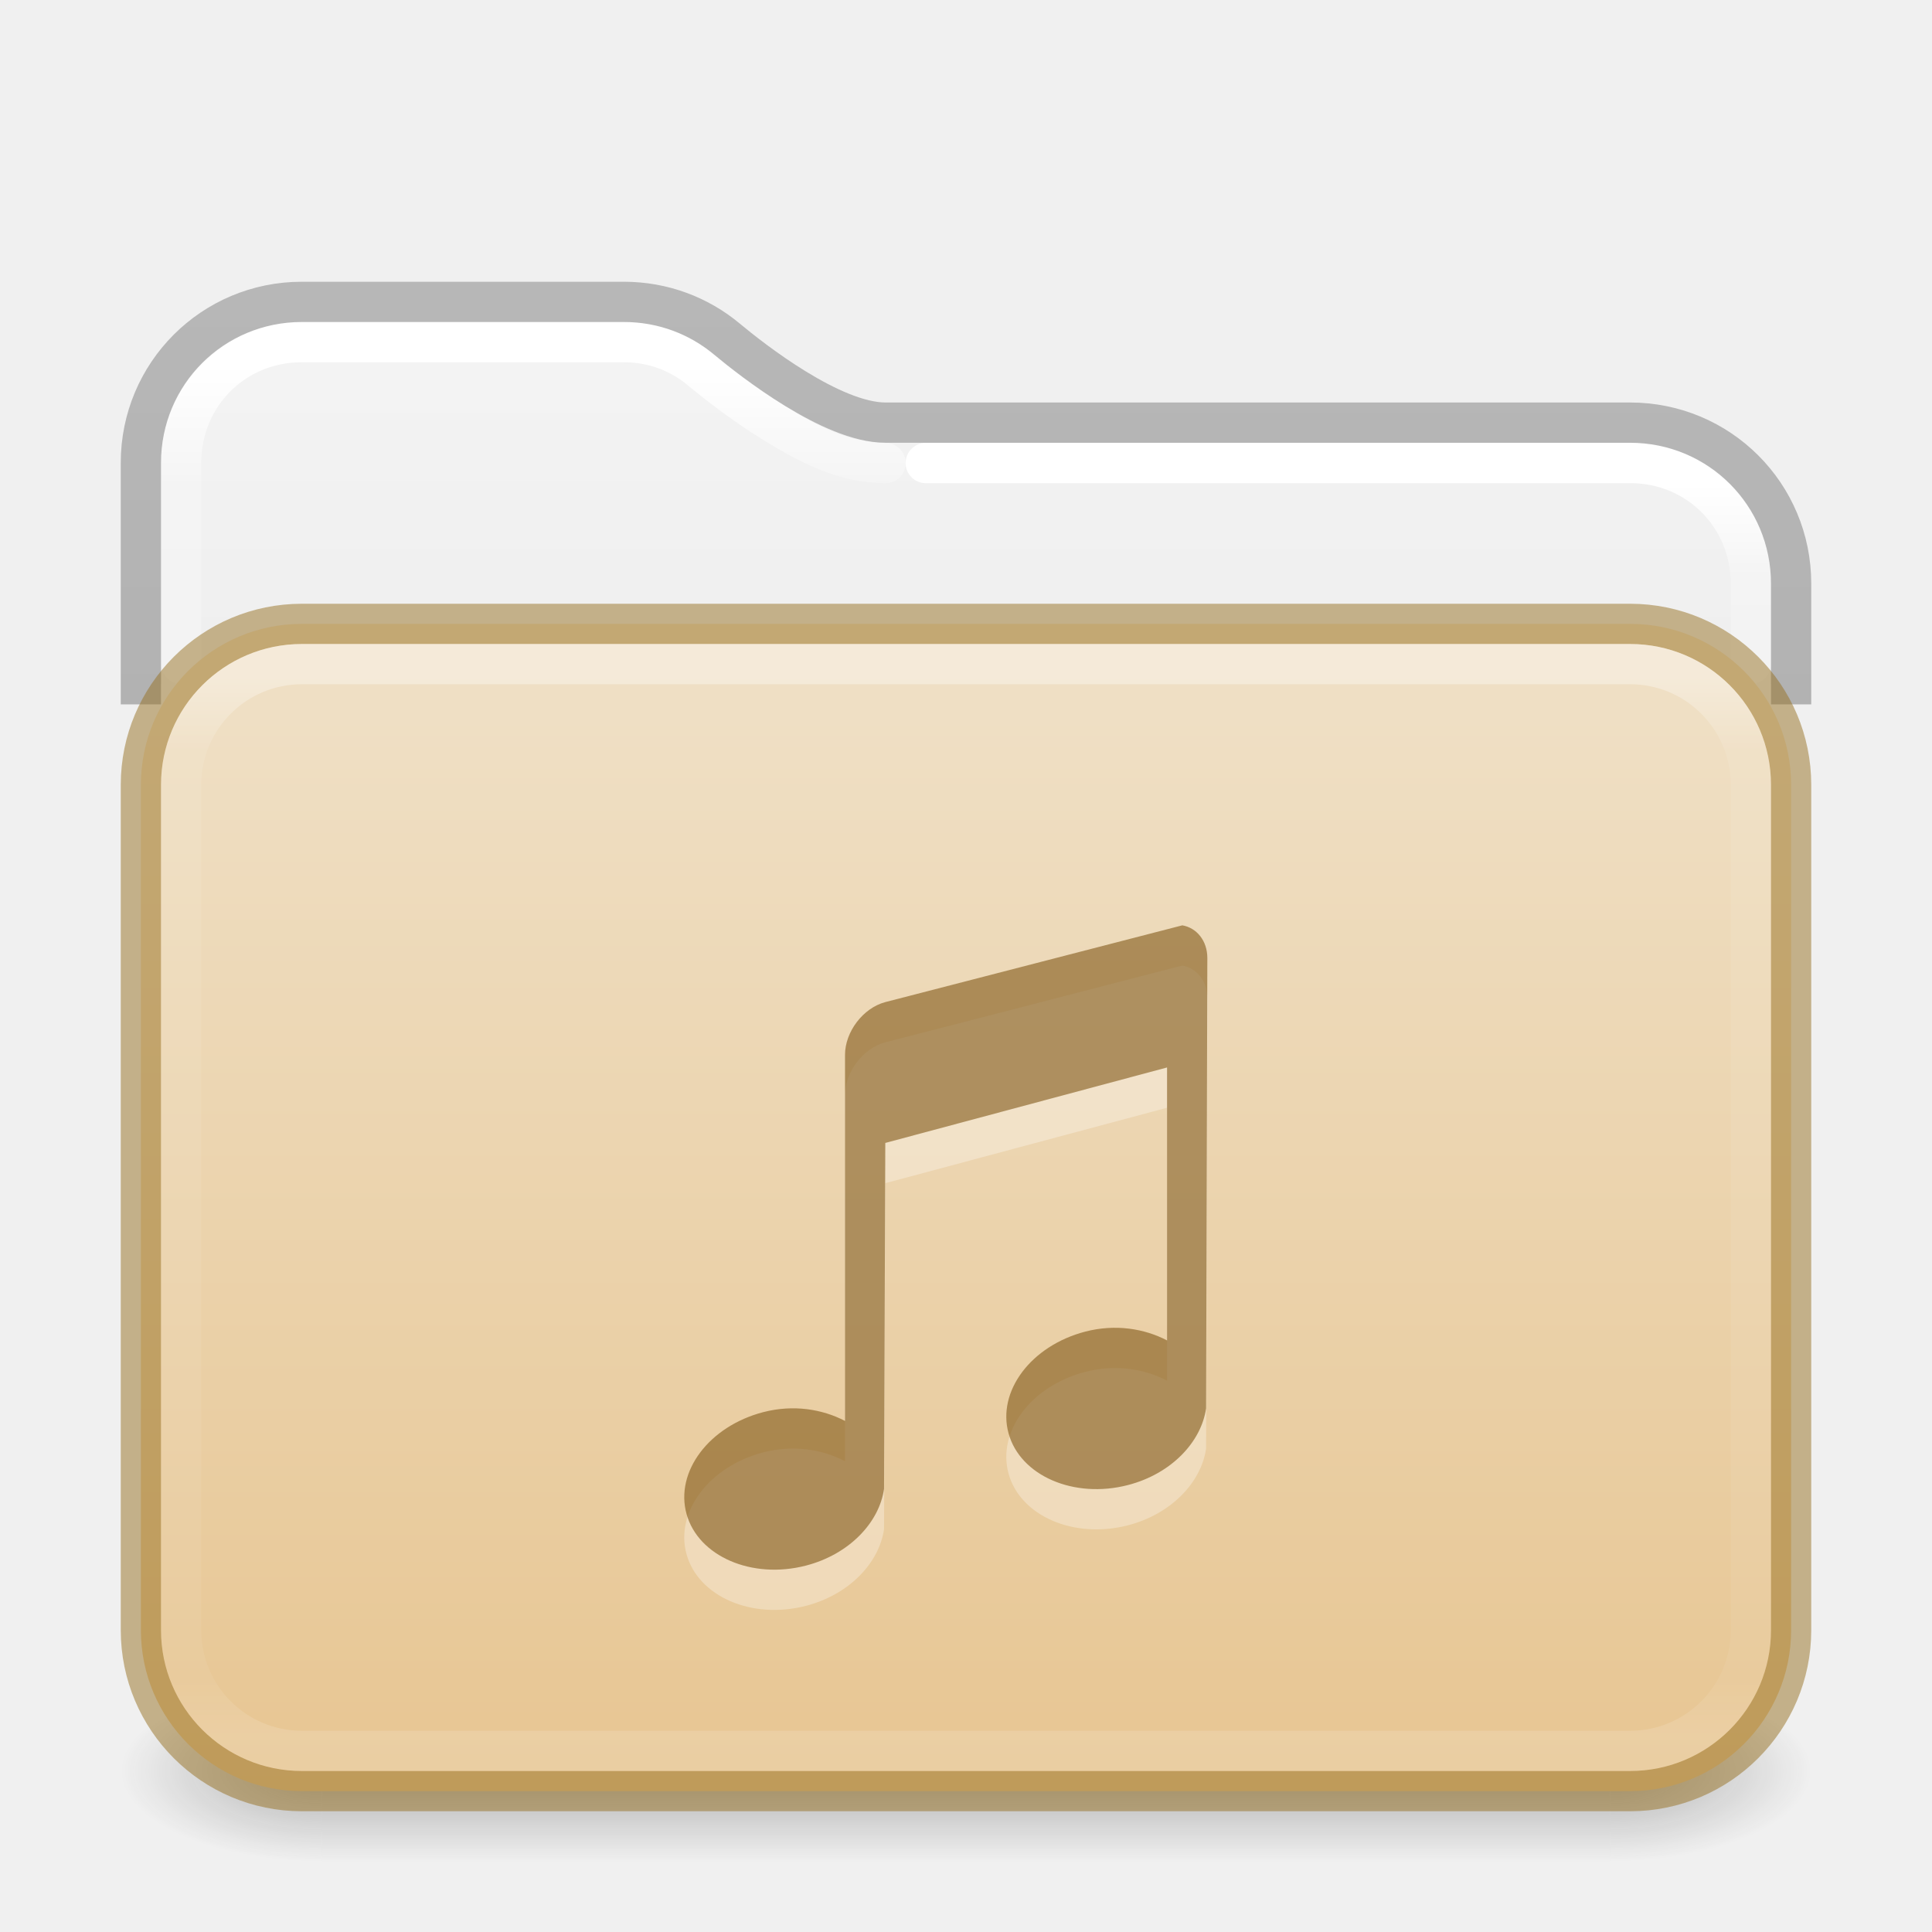
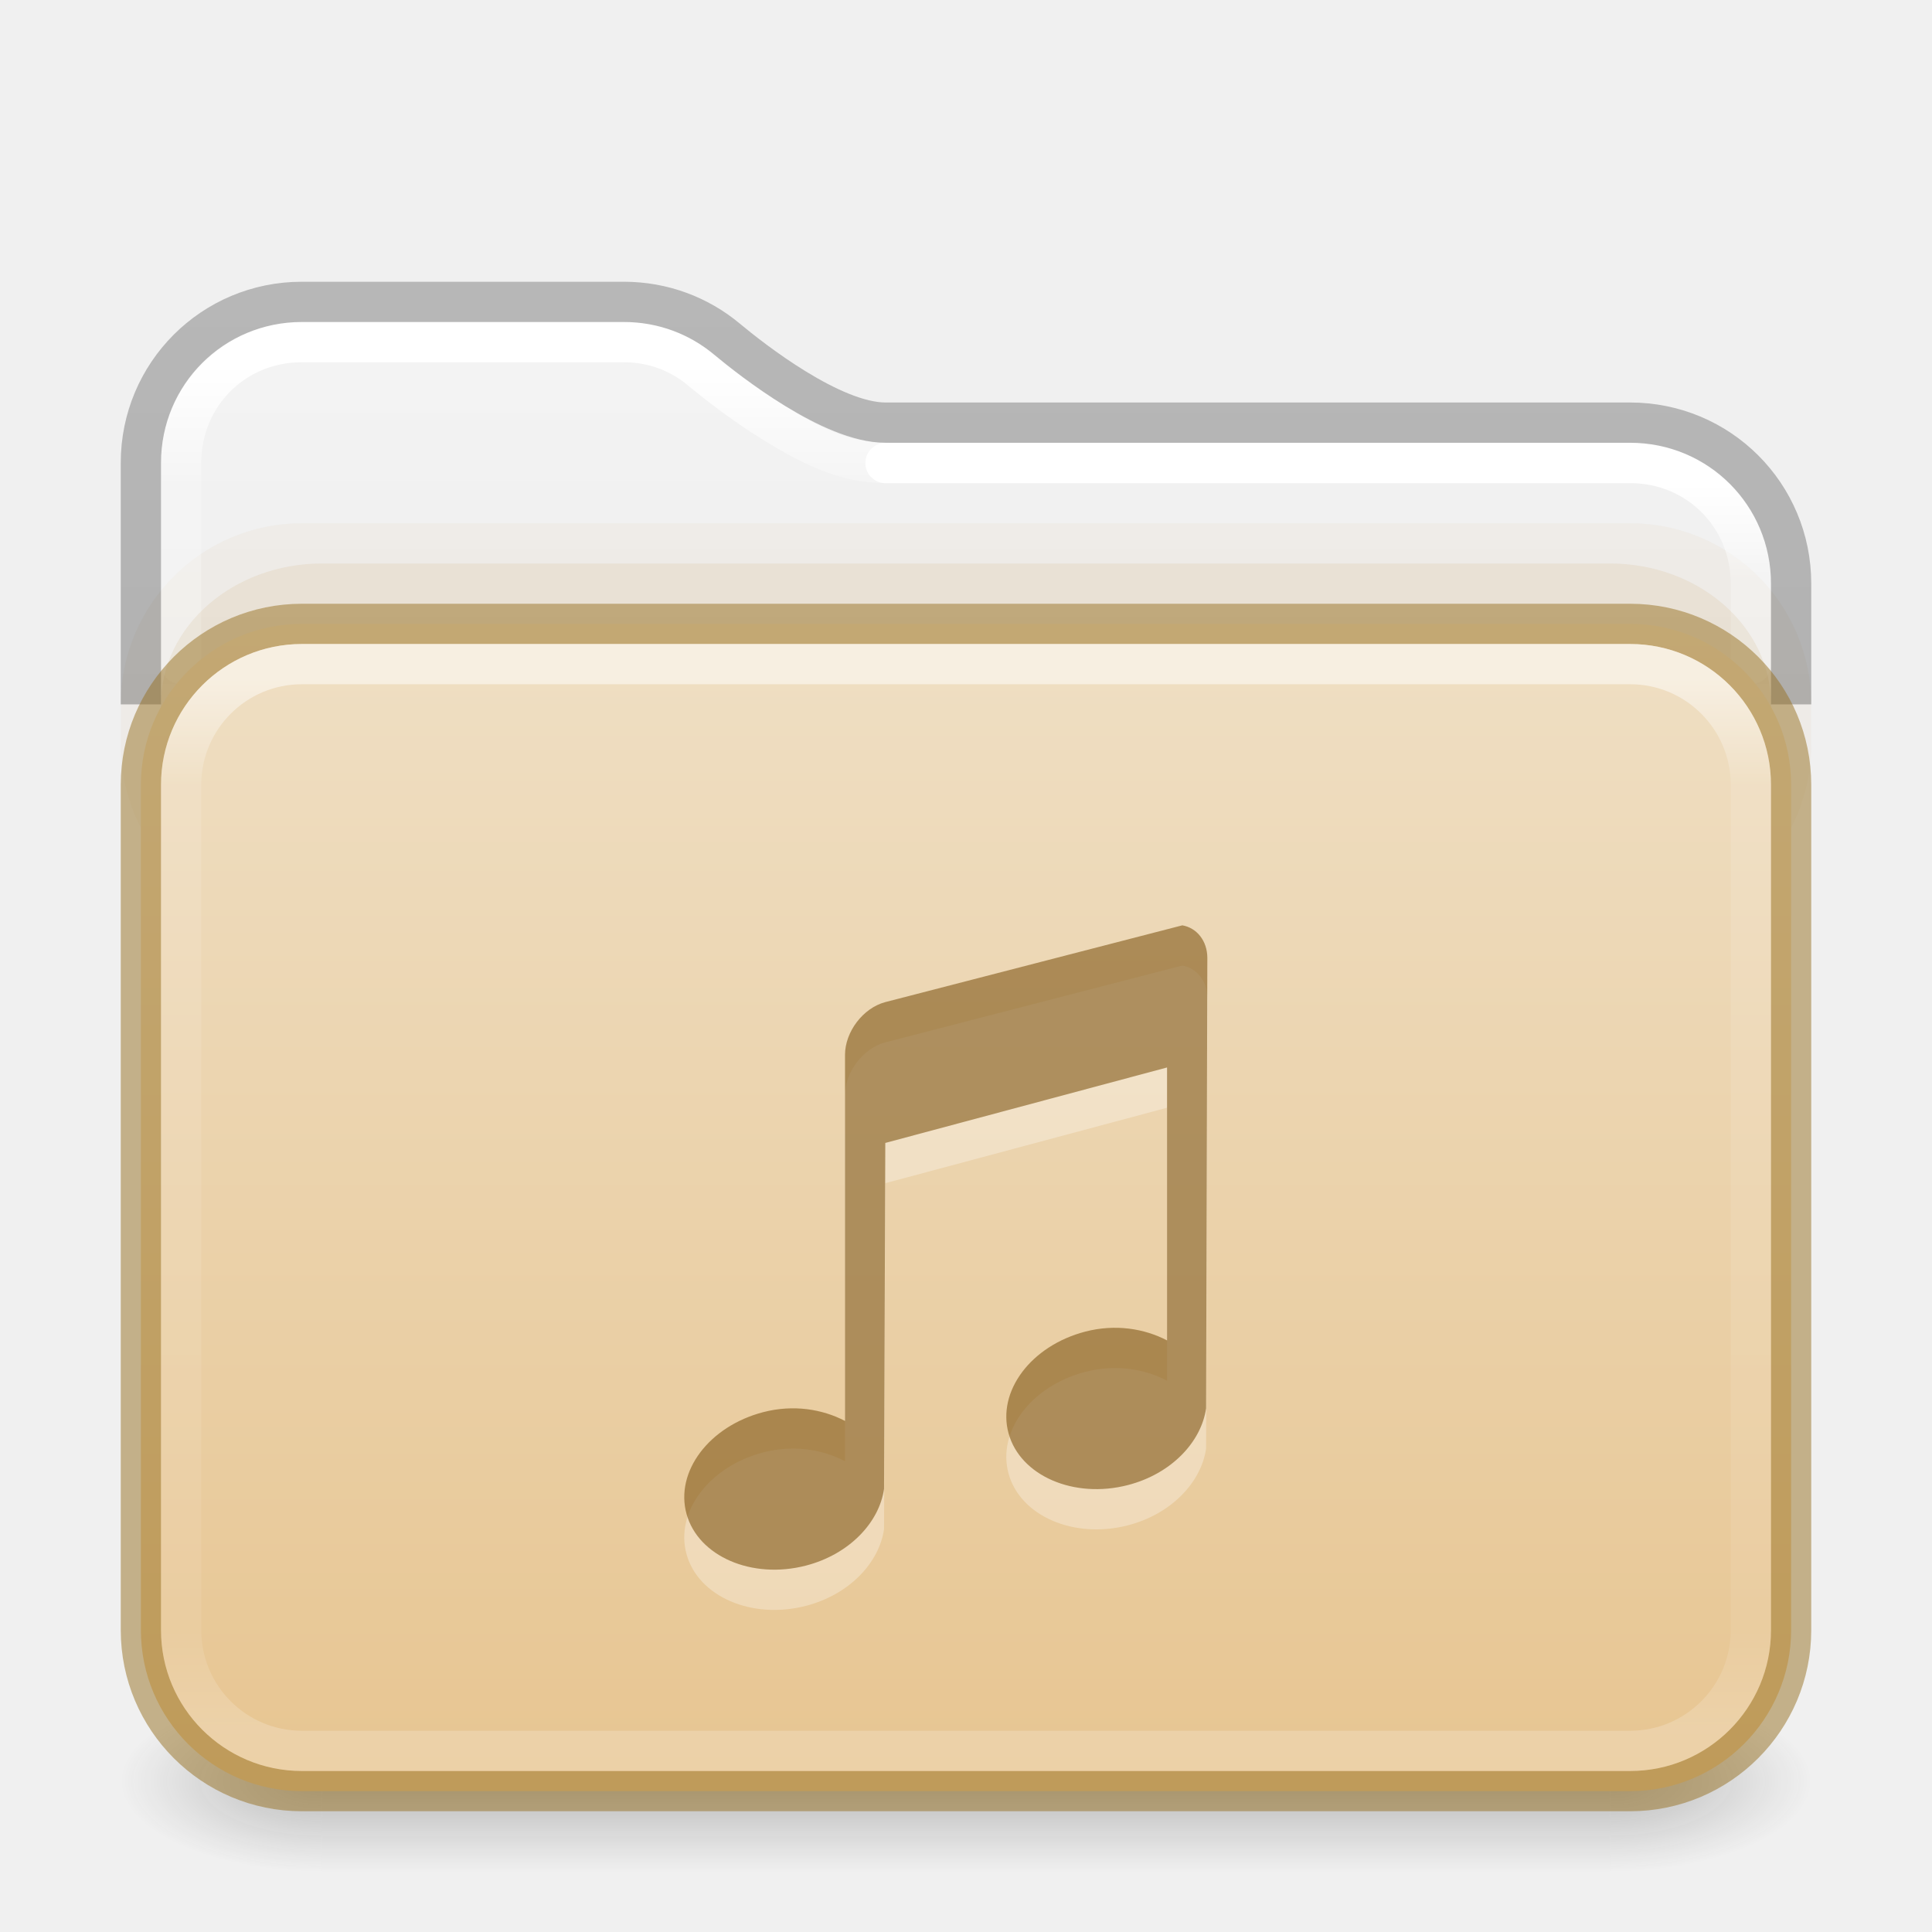
<svg xmlns="http://www.w3.org/2000/svg" xmlns:xlink="http://www.w3.org/1999/xlink" version="1.1" width="48" height="48" id="svg6649">
  <defs id="defs6651">
    <linearGradient id="linearGradient2511">
      <stop id="stop2503" style="stop-color:#ffffff;stop-opacity:1" offset="0" />
      <stop id="stop2505" style="stop-color:#ffffff;stop-opacity:0.235" offset="0.073" />
      <stop id="stop2507" style="stop-color:#ffffff;stop-opacity:0.157" offset="0.947" />
      <stop id="stop2509" style="stop-color:#ffffff;stop-opacity:0.392" offset="1" />
    </linearGradient>
    <linearGradient id="linearGradient2392">
      <stop id="stop2384" style="stop-color:#ffffff;stop-opacity:1" offset="0" />
      <stop id="stop2386" style="stop-color:#ffffff;stop-opacity:0.235" offset="0.079" />
      <stop id="stop2388" style="stop-color:#ffffff;stop-opacity:0.157" offset="0.947" />
      <stop id="stop2390" style="stop-color:#ffffff;stop-opacity:0.392" offset="1" />
    </linearGradient>
    <linearGradient id="linearGradient1201">
      <stop id="stop1193" style="stop-color:#ffffff;stop-opacity:1" offset="0" />
-       <stop id="stop1195" style="stop-color:#ffffff;stop-opacity:0.235" offset="0.068" />
-       <stop id="stop1197" style="stop-color:#ffffff;stop-opacity:0.157" offset="0.947" />
+       <stop id="stop1195" style="stop-color:#ffffff;stop-opacity:0.235" offset="0.096" />
+       <stop id="stop1197" style="stop-color:#ffffff;stop-opacity:0.157" offset="0.904" />
      <stop id="stop1199" style="stop-color:#ffffff;stop-opacity:0.392" offset="1" />
    </linearGradient>
    <linearGradient id="linearGradient3688-166-749">
      <stop id="stop2883" style="stop-color:#181818;stop-opacity:1" offset="0" />
      <stop id="stop2885" style="stop-color:#181818;stop-opacity:0" offset="1" />
    </linearGradient>
    <linearGradient id="linearGradient3702-501-757">
      <stop id="stop2895" style="stop-color:#181818;stop-opacity:0" offset="0" />
      <stop id="stop2897" style="stop-color:#181818;stop-opacity:1" offset="0.5" />
      <stop id="stop2899" style="stop-color:#181818;stop-opacity:0" offset="1" />
    </linearGradient>
    <linearGradient x1="13.32" y1="6.041" x2="13.32" y2="42.617" id="linearGradient3058-5" xlink:href="#linearGradient2392" gradientUnits="userSpaceOnUse" gradientTransform="matrix(1.000303,0,0,1.001567,-0.00727433,2.985233)" />
    <linearGradient xlink:href="#linearGradient3702-501-757" id="linearGradient1191" gradientUnits="userSpaceOnUse" x1="25.058" y1="47.028" x2="25.058" y2="39.999" gradientTransform="matrix(1.142857,0,0,0.6428571,-3.428569,16.03572)" />
    <linearGradient id="linearGradient3600-9-51">
      <stop offset="0" style="stop-color:#f4f4f4;stop-opacity:1" id="stop3602-0-0" />
      <stop offset="1" style="stop-color:#dbdbdb;stop-opacity:1" id="stop3604-9-04" />
    </linearGradient>
    <linearGradient id="linearGradient3104-6">
      <stop offset="0" style="stop-color:#000000;stop-opacity:0.318" id="stop3106-3" />
      <stop offset="1" style="stop-color:#000000;stop-opacity:0.24" id="stop3108-9" />
    </linearGradient>
-     <linearGradient xlink:href="#linearGradient3600-9-51" id="linearGradient1512" gradientUnits="userSpaceOnUse" gradientTransform="matrix(0.9711268,0,0,0.9331044,-47.86697,3.499852)" x1="74.839" y1="4.536" x2="74.839" y2="49.779" />
-     <radialGradient cx="4.993" cy="43.5" r="2.5" fx="4.993" fy="43.5" id="radialGradient3013-6" xlink:href="#linearGradient3688-166-749" gradientUnits="userSpaceOnUse" gradientTransform="matrix(2.003784,0,0,0.8999999,29.98813,4.850003)" />
-     <radialGradient cx="4.993" cy="43.5" r="2.5" fx="4.993" fy="43.5" id="radialGradient3015-1" xlink:href="#linearGradient3688-166-749" gradientUnits="userSpaceOnUse" gradientTransform="matrix(2.003784,0,0,0.8999999,-18.01187,-83.15)" />
-     <linearGradient xlink:href="#linearGradient1201" id="linearGradient1192" gradientUnits="userSpaceOnUse" gradientTransform="matrix(1.054054,0,0,0.7297297,-1.297309,12.48649)" x1="39" y1="6" x2="39" y2="41.945" />
+     <linearGradient xlink:href="#linearGradient3600-9-51" id="linearGradient1512" gradientUnits="userSpaceOnUse" gradientTransform="matrix(0.9711137,0,0,0.9331044,-47.86626,3.499852)" x1="74.839" y1="4.536" x2="74.839" y2="49.779" />
+     <linearGradient xlink:href="#linearGradient1201" id="linearGradient1192" gradientUnits="userSpaceOnUse" gradientTransform="matrix(1.054054,0,0,0.7297297,-1.297309,12.48649)" x1="39" y1="6.185" x2="39" y2="41.81" />
    <linearGradient xlink:href="#linearGradient3104-6" id="linearGradient1978" gradientUnits="userSpaceOnUse" gradientTransform="matrix(0.8074969,0,0,0.8947171,10.83533,4.867756)" x1="-51.786" y1="50.786" x2="-51.786" y2="2.906" />
    <linearGradient x1="35.997" y1="9.011" x2="35.997" y2="41.85" id="linearGradient3058-5-7" xlink:href="#linearGradient2511" gradientUnits="userSpaceOnUse" gradientTransform="matrix(1.000303,0,0,1.001567,-0.00727433,2.985233)" />
-     <linearGradient y2="113.494" x2="45.429" y1="52.771" x1="45.429" gradientTransform="matrix(0.5299852,0,0,0.4470839,2.014411,-5.827378)" gradientUnits="userSpaceOnUse" id="linearGradient997" xlink:href="#linearGradient4632-0-6-4-4-4" />
+     <linearGradient y2="112.568" x2="45.429" y1="47.703" x1="45.429" gradientTransform="matrix(0.5299852,0,0,0.4470839,2.014411,-5.827378)" gradientUnits="userSpaceOnUse" id="linearGradient997" xlink:href="#linearGradient4632-0-6-4-4-4" />
    <linearGradient id="linearGradient4632-0-6-4-4-4">
      <stop offset="0" style="stop-color:#efdfc4;stop-opacity:1" id="stop4634-4-4-7-4" />
      <stop offset="1" style="stop-color:#e7c591;stop-opacity:1" id="stop4636-3-1-5-9" />
    </linearGradient>
+     <radialGradient cx="4.993" cy="43.5" r="2.5" fx="4.993" fy="43.5" id="radialGradient3013-6-3" xlink:href="#linearGradient3688-166-749" gradientUnits="userSpaceOnUse" gradientTransform="matrix(2.003784,0,0,0.8999999,29.98813,4.850003)" />
+     <radialGradient cx="4.993" cy="43.5" r="2.5" fx="4.993" fy="43.5" id="radialGradient3015-1-5" xlink:href="#linearGradient3688-166-749" gradientUnits="userSpaceOnUse" gradientTransform="matrix(2.003784,0,0,0.8999999,-18.01187,-83.15)" />
  </defs>
-   <rect style="opacity:0.3;fill:url(#radialGradient3013-6);fill-opacity:1;stroke:none;stroke-width:0.863" id="rect2801-3-7" y="41.75" x="40" height="4.5" width="5" />
-   <rect style="opacity:0.3;fill:url(#radialGradient3015-1);fill-opacity:1;stroke:none;stroke-width:0.863" id="rect3696-6-3" transform="scale(-1)" y="-46.25" x="-8" height="4.5" width="5" />
-   <rect style="opacity:0.3;fill:url(#linearGradient1191);fill-opacity:1;stroke:none;stroke-width:0.863" id="rect3700-4-6" y="41.75" x="8" height="4.5" width="32" />
-   <path id="rect5505-21-1-2-8-6-1" style="color:#000000;font-variation-settings:normal;display:inline;overflow:visible;visibility:visible;opacity:1;vector-effect:none;fill:url(#linearGradient1512);fill-opacity:1;fill-rule:nonzero;stroke:none;stroke-width:1;stroke-linecap:butt;stroke-linejoin:miter;stroke-miterlimit:4;stroke-dasharray:none;stroke-dashoffset:0;stroke-opacity:1;-inkscape-stroke:none;marker:none;enable-background:accumulate;stop-color:#000000;stop-opacity:1" d="m 7.505,8 c -1.95,0 -3.505,1.553 -3.505,3.501 v 5.499 H 44 v -2.503 c 0,-1.948 -1.555,-3.501 -3.505,-3.501 H 22 c -0.856,0 -1.717,-0.438 -2.489,-0.911 C 18.738,9.613 18.073,9.083 17.744,8.809 17.137,8.305 16.36,8 15.502,8 Z" />
+   <g id="g1784" transform="translate(0,0.25)" style="opacity:1">
+     <rect style="opacity:0.25;fill:url(#radialGradient3013-6-3);fill-opacity:1;stroke:none;stroke-width:0.863" id="rect2801-3-7" y="41.75" x="40" height="4.5" width="5" />
+     <rect style="opacity:0.25;fill:url(#radialGradient3015-1-5);fill-opacity:1;stroke:none;stroke-width:0.863" id="rect3696-6-3" transform="scale(-1)" y="-46.25" x="-8" height="4.5" width="5" />
+     <rect style="opacity:0.25;fill:url(#linearGradient1191);fill-opacity:1;stroke:none;stroke-width:0.863" id="rect3700-4-6" y="41.75" x="8" height="4.5" width="32" />
+   </g>
+   <path id="rect5505-21-1-2-8-6-1" style="color:#000000;font-variation-settings:normal;display:inline;overflow:visible;visibility:visible;opacity:1;vector-effect:none;fill:url(#linearGradient1512);fill-opacity:1;fill-rule:nonzero;stroke:none;stroke-width:1;stroke-linecap:butt;stroke-linejoin:miter;stroke-miterlimit:4;stroke-dasharray:none;stroke-dashoffset:0;stroke-opacity:1;-inkscape-stroke:none;marker:none;enable-background:accumulate;stop-color:#000000;stop-opacity:1" d="m 7.505,8 c -1.95,0 -3.505,1.553 -3.505,3.501 v 5.499 H 44 v -2.503 c 0,-1.948 -1.555,-3.501 -3.505,-3.501 H 22 c -0.856,0 -1.717,-0.438 -2.489,-0.911 C 18.738,9.613 18.072,9.083 17.743,8.809 17.137,8.305 16.36,8 15.502,8 Z" />
+   <rect style="opacity:0.05;fill:#b6802e;fill-opacity:1;fill-rule:evenodd;stroke:none;stroke-width:1;stroke-linecap:round;stroke-linejoin:round;paint-order:markers fill stroke;stop-color:#000000" id="rect4119" width="42" height="10" x="3" y="13" rx="4.5" ry="4.5" />
  <path id="rect5505-21-1-2-8-6-1-9" style="color:#000000;font-variation-settings:normal;display:inline;overflow:visible;visibility:visible;opacity:1;vector-effect:none;fill:none;fill-opacity:1;fill-rule:nonzero;stroke:url(#linearGradient3058-5);stroke-width:1;stroke-linecap:round;stroke-linejoin:round;stroke-miterlimit:4;stroke-dasharray:none;stroke-dashoffset:0;stroke-opacity:1;-inkscape-stroke:none;marker:none;enable-background:accumulate;stop-color:#000000;stop-opacity:1" d="m 22,11.504 c -1.055,0 -1.95,-0.495 -2.758,-0.99 C 18.435,10.019 17.754,9.476 17.412,9.191 16.894,8.759 16.236,8.5 15.498,8.5 H 7.496 C 5.82,8.5 4.5,9.82 4.5,11.498 v 5.002" />
-   <path id="rect5505-21-1-2-8-6-1-9-9" style="color:#000000;font-variation-settings:normal;display:inline;overflow:visible;visibility:visible;vector-effect:none;fill:none;fill-opacity:1;fill-rule:nonzero;stroke:url(#linearGradient3058-5-7);stroke-width:1;stroke-linecap:round;stroke-linejoin:round;stroke-miterlimit:4;stroke-dasharray:none;stroke-dashoffset:0;stroke-opacity:1;-inkscape-stroke:none;marker:none;enable-background:accumulate;stop-color:#000000" d="m 43.5,16.5 v -1.996 c 0,-1.678 -1.32,-3 -2.996,-3 H 23" />
+   <path id="rect5505-21-1-2-8-6-1-9-9" style="color:#000000;font-variation-settings:normal;display:inline;overflow:visible;visibility:visible;vector-effect:none;fill:none;fill-opacity:1;fill-rule:nonzero;stroke:url(#linearGradient3058-5-7);stroke-width:1;stroke-linecap:round;stroke-linejoin:round;stroke-miterlimit:4;stroke-dasharray:none;stroke-dashoffset:0;stroke-opacity:1;-inkscape-stroke:none;marker:none;enable-background:accumulate;stop-color:#000000" d="m 43.5,16.5 v -1.996 c 0,-1.678 -1.32,-3 -2.996,-3 H 22" />
+   <rect style="opacity:0.1;fill:#b6802e;fill-opacity:1;fill-rule:evenodd;stroke:none;stroke-width:1;stroke-linecap:round;stroke-linejoin:round;paint-order:markers fill stroke;stop-color:#000000" id="rect4173" width="40" height="10" x="4" y="14" rx="4" ry="3.5" />
  <path id="rect5505-21-1-2-8-6" style="color:#000000;font-variation-settings:normal;display:inline;overflow:visible;visibility:visible;vector-effect:none;fill:none;fill-opacity:1;fill-rule:nonzero;stroke:url(#linearGradient1978);stroke-width:1;stroke-linecap:butt;stroke-linejoin:round;stroke-miterlimit:4;stroke-dasharray:none;stroke-dashoffset:0;stroke-opacity:1;-inkscape-stroke:none;marker:none;enable-background:accumulate;stop-color:#000000" d="m 44.5,17.5 v -3 c 0,-2.216 -1.784,-4 -4,-4 H 22 c -1.329,0 -3.307,-1.548 -3.941,-2.077 C 17.367,7.846 16.476,7.5 15.5,7.5 h -8 c -2.216,0 -4,1.784 -4,4 v 6" />
  <rect style="color:#000000;font-variation-settings:normal;display:inline;overflow:visible;visibility:visible;opacity:1;vector-effect:none;fill:url(#linearGradient997);fill-opacity:1;fill-rule:nonzero;stroke:#987124;stroke-width:1;stroke-linecap:butt;stroke-linejoin:miter;stroke-miterlimit:4;stroke-dasharray:none;stroke-dashoffset:0;stroke-opacity:0.498;-inkscape-stroke:none;marker:none;enable-background:accumulate;stop-color:#000000;stop-opacity:1" id="rect5505-21-1" y="15.5" x="3.5" ry="4" rx="4" height="29" width="41" />
-   <rect style="opacity:0.35;fill:none;stroke:url(#linearGradient1192);stroke-width:1;stroke-linecap:round;stroke-linejoin:round;stroke-miterlimit:4;stroke-dasharray:none;stroke-dashoffset:0;stroke-opacity:1" id="rect6741-2" y="16.5" x="4.5" ry="3" rx="3" height="27" width="39" />
+   <rect style="opacity:0.5;fill:none;stroke:url(#linearGradient1192);stroke-width:1;stroke-linecap:round;stroke-linejoin:round;stroke-miterlimit:4;stroke-dasharray:none;stroke-dashoffset:0;stroke-opacity:1" id="rect6741-2" y="16.5" x="4.5" ry="3" rx="3" height="27" width="39" />
  <path style="color:#000000;display:inline;overflow:visible;visibility:visible;opacity:0.3;vector-effect:none;fill:#ffffff;fill-opacity:1;fill-rule:nonzero;stroke:none;stroke-width:1.7;stroke-linecap:butt;stroke-linejoin:miter;stroke-miterlimit:4;stroke-dasharray:none;stroke-dashoffset:0;stroke-opacity:1;marker:none;enable-background:accumulate" id="rect2996-1-2" d="m 29.369,23.991 -7.375,1.906 c -0.554,0.148 -1,0.739 -1,1.312 v 9.094 c -0.562,-0.294 -1.283,-0.413 -2.031,-0.219 -1.35,0.351 -2.196,1.484 -1.906,2.531 0.289,1.047 1.619,1.632 2.969,1.281 1.077,-0.28 1.819,-1.071 1.938,-1.906 l 0.031,-8.594 7,-1.875 v 6.781 c -0.562,-0.294 -1.283,-0.413 -2.031,-0.219 -1.35,0.351 -2.196,1.484 -1.906,2.531 0.289,1.047 1.619,1.632 2.969,1.281 1.077,-0.28 1.819,-1.071 1.938,-1.906 l 0.031,-11.188 c 0,-0.43 -0.266,-0.752 -0.625,-0.812 z" />
  <path style="color:#000000;display:inline;overflow:visible;visibility:visible;opacity:0.6;vector-effect:none;fill:#7e5514;fill-opacity:0.971;fill-rule:nonzero;stroke:none;stroke-width:1;stroke-linecap:butt;stroke-linejoin:miter;stroke-miterlimit:4;stroke-dasharray:none;stroke-dashoffset:0;stroke-opacity:0.498;marker:none;enable-background:accumulate" id="rect2996-4" d="m 29.369,22.991 -7.375,1.906 c -0.554,0.148 -1,0.739 -1,1.312 v 9.094 c -0.562,-0.294 -1.283,-0.413 -2.031,-0.219 -1.35,0.351 -2.196,1.484 -1.906,2.531 0.289,1.047 1.619,1.632 2.969,1.281 1.077,-0.28 1.819,-1.071 1.938,-1.906 l 0.031,-8.594 7,-1.875 v 6.781 c -0.562,-0.294 -1.283,-0.413 -2.031,-0.219 -1.35,0.351 -2.196,1.484 -1.906,2.531 0.289,1.047 1.619,1.632 2.969,1.281 1.077,-0.28 1.819,-1.071 1.938,-1.906 l 0.031,-11.188 c 0,-0.43 -0.266,-0.752 -0.625,-0.812 z" />
</svg>
